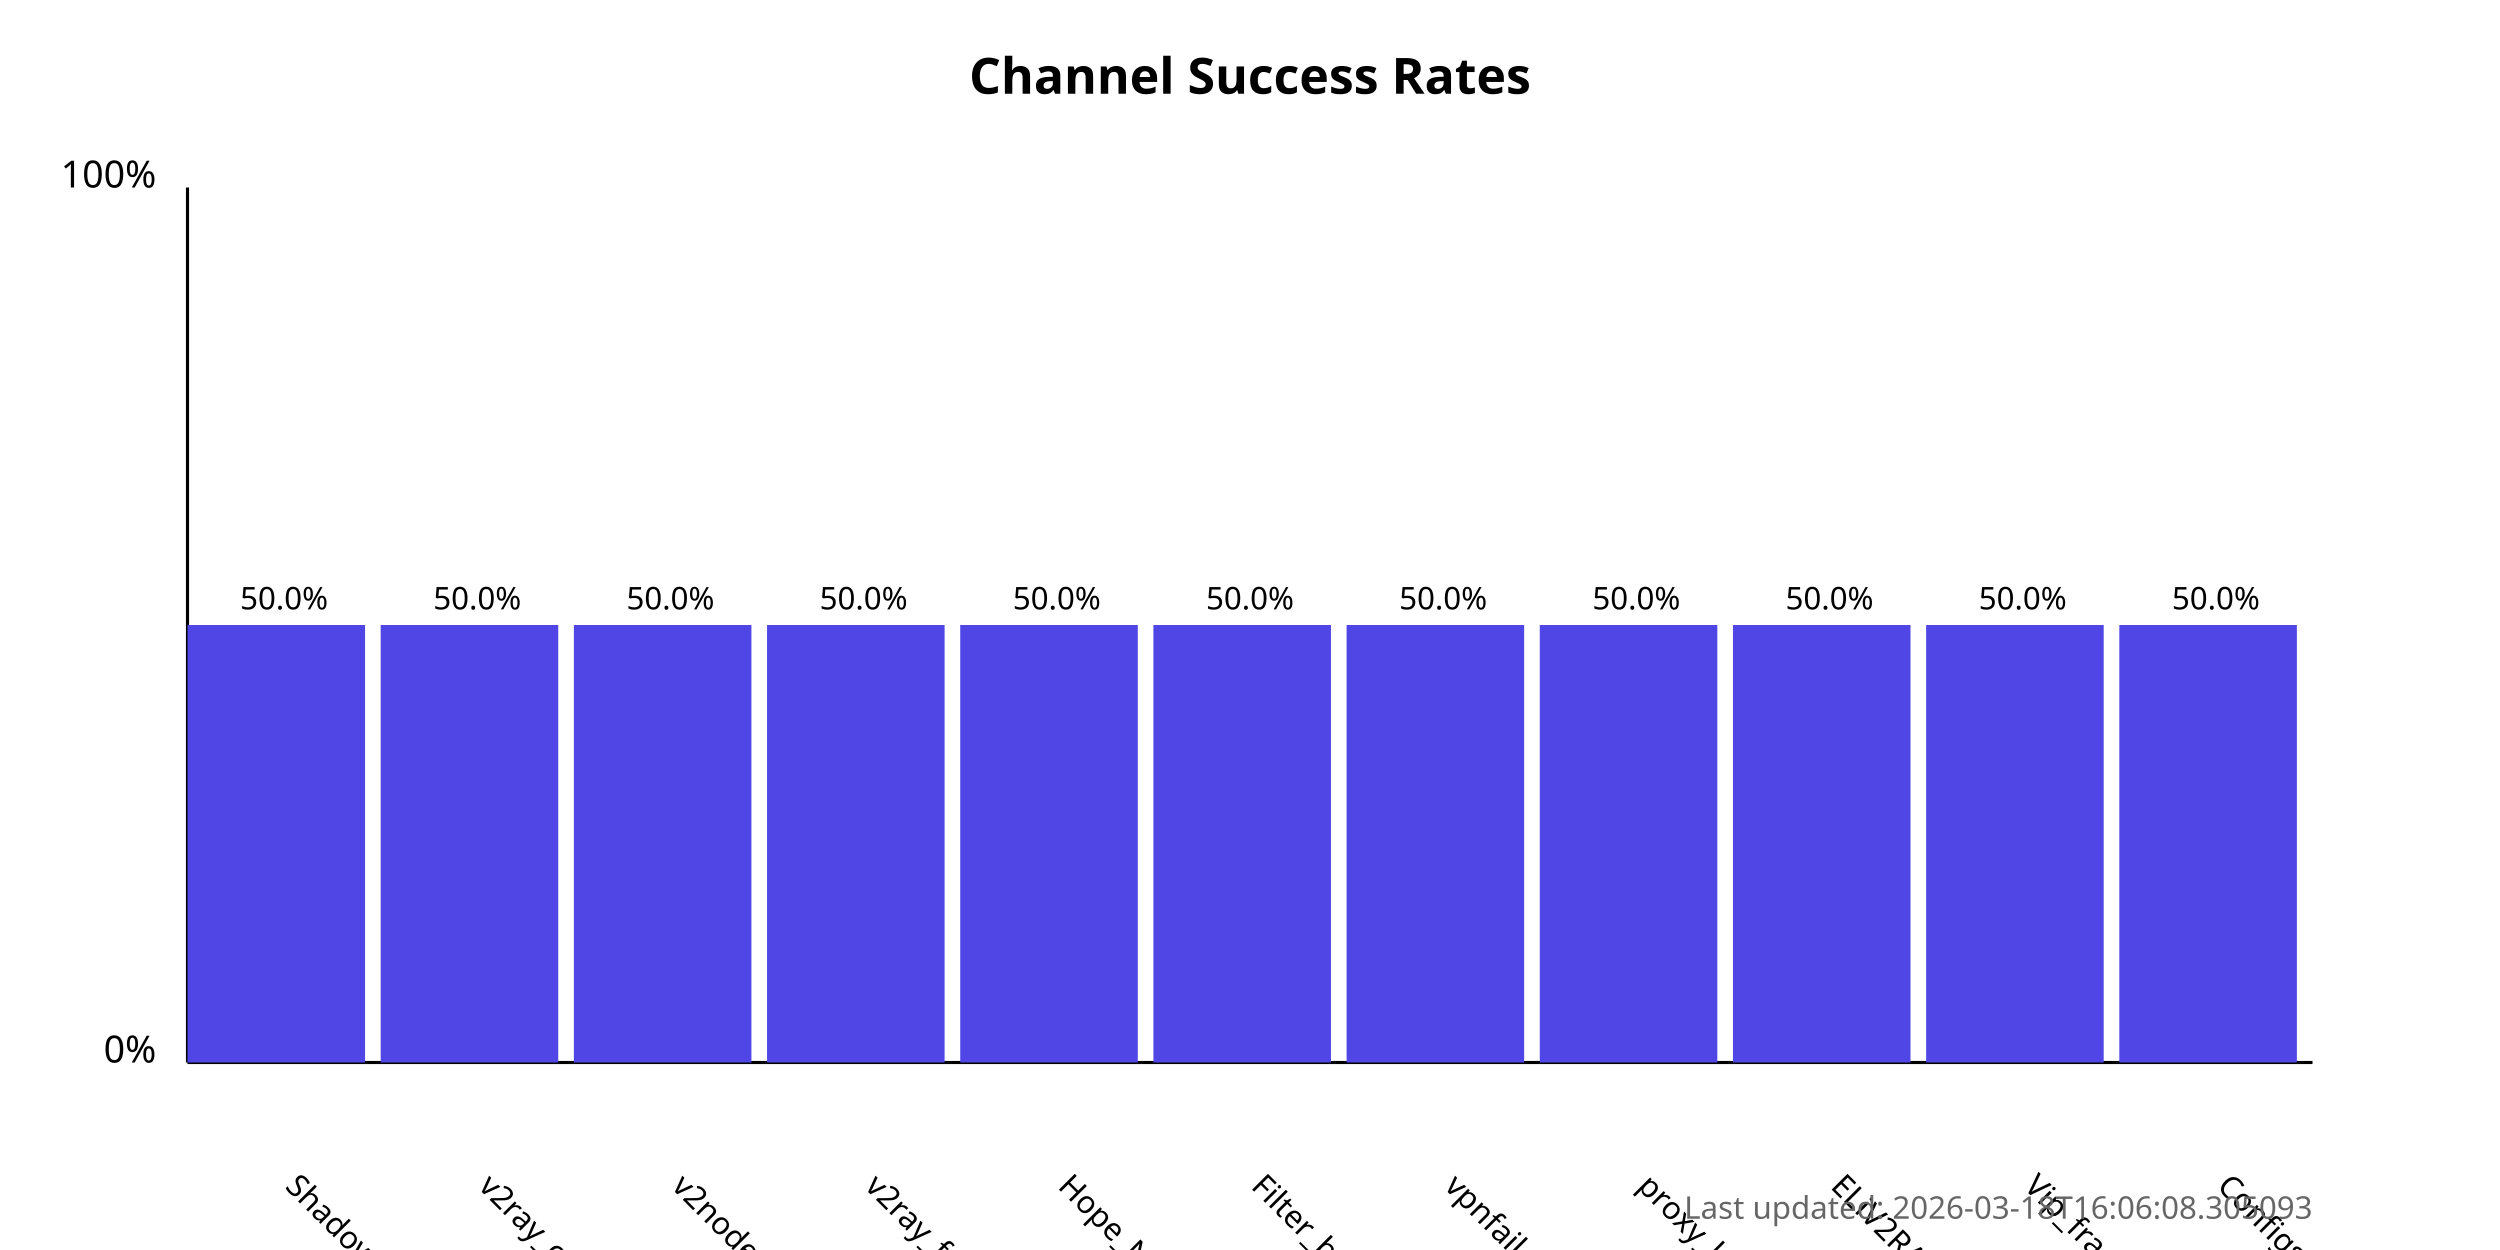
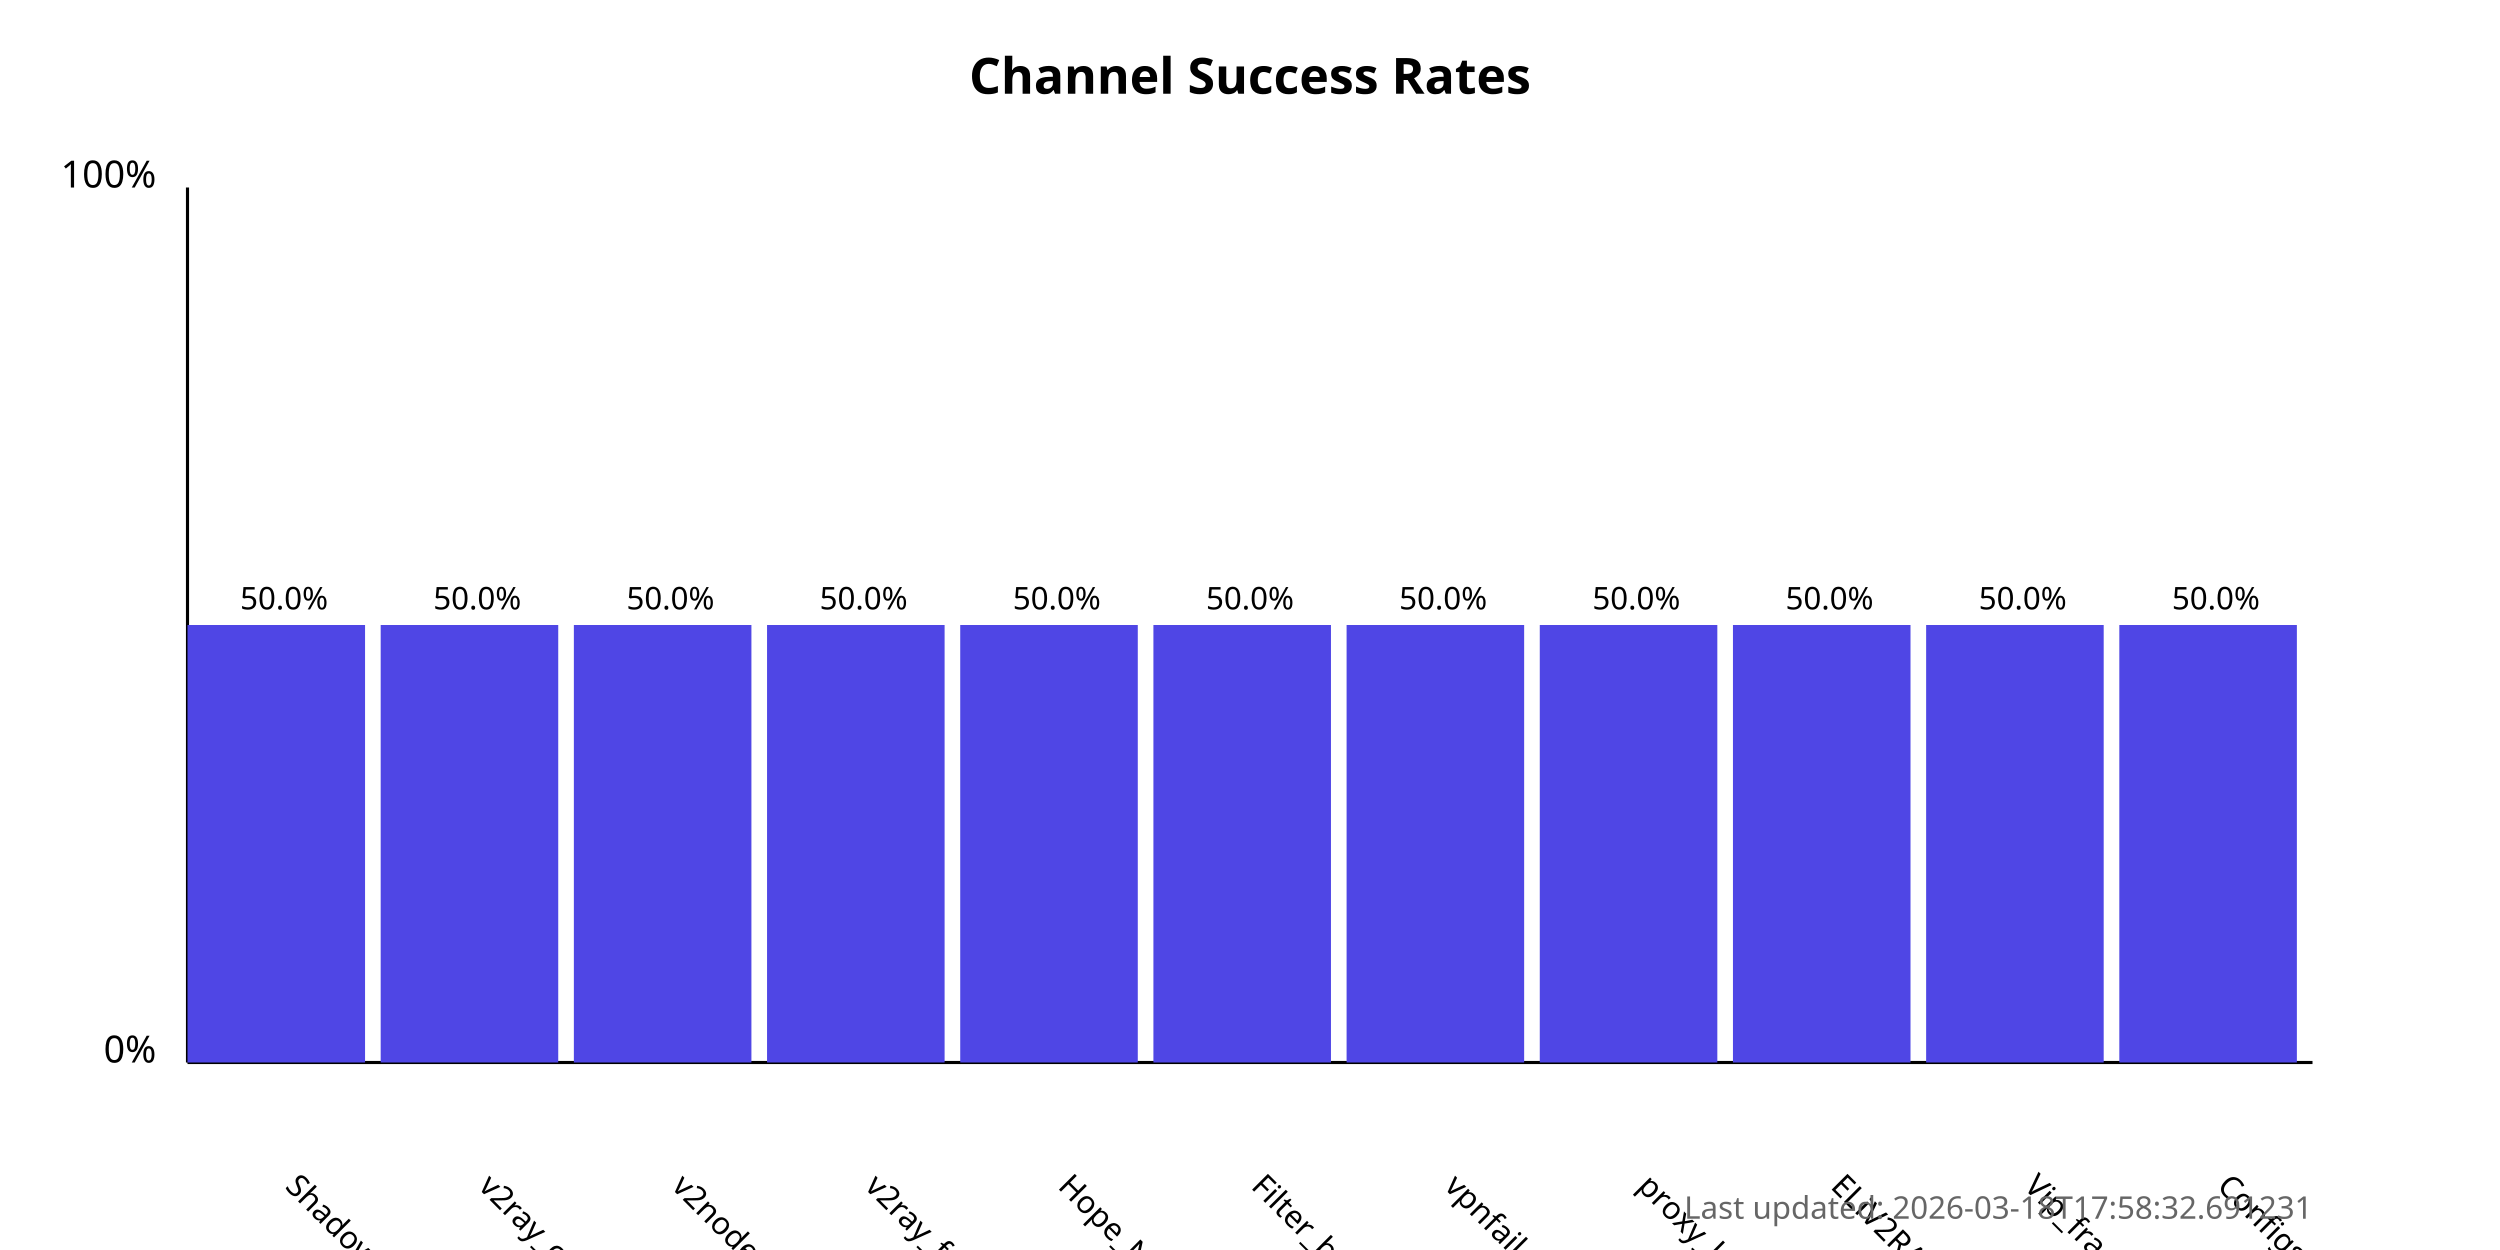
<svg xmlns="http://www.w3.org/2000/svg" width="800" height="400">
  <style>
            .chart-title { font: bold 16px sans-serif; }
            .axis-label { font: 12px sans-serif; }
            .tick-label { font: 10px sans-serif; }
            .bar { fill: #4f46e5; }
            .bar:hover { fill: #6366f1; }
            .timestamp { font: 10px sans-serif; fill: #666; }
        </style>
  <text x="400.0" y="30" text-anchor="middle" class="chart-title">
            Channel Success Rates
        </text>
  <line x1="60" y1="340" x2="60" y2="60" stroke="black" stroke-width="1" />
  <line x1="60" y1="340" x2="740" y2="340" stroke="black" stroke-width="1" />
  <text x="50" y="340" text-anchor="end" class="axis-label">0%</text>
  <text x="50" y="60" text-anchor="end" class="axis-label">100%</text>
  <g>
    <rect x="60" y="200.0" width="56.818" height="140.0" class="bar" />
    <text x="90.909" y="380" transform="rotate(45, 90.90909, 380)" text-anchor="start" class="tick-label">
                ShadowProxy66
            </text>
    <text x="90.909" y="195.0" text-anchor="middle" class="tick-label">
                50.0%
            </text>
  </g>
  <g>
    <rect x="121.818" y="200.0" width="56.818" height="140.0" class="bar" />
    <text x="152.727" y="380" transform="rotate(45, 152.7273, 380)" text-anchor="start" class="tick-label">
                v2ray_configs_pool
            </text>
    <text x="152.727" y="195.0" text-anchor="middle" class="tick-label">
                50.0%
            </text>
  </g>
  <g>
    <rect x="183.636" y="200.0" width="56.818" height="140.0" class="bar" />
    <text x="214.545" y="380" transform="rotate(45, 214.5455, 380)" text-anchor="start" class="tick-label">
                v2nodes
            </text>
    <text x="214.545" y="195.0" text-anchor="middle" class="tick-label">
                50.0%
            </text>
  </g>
  <g>
    <rect x="245.455" y="200.0" width="56.818" height="140.0" class="bar" />
    <text x="276.364" y="380" transform="rotate(45, 276.3636, 380)" text-anchor="start" class="tick-label">
                v2ray_free_conf
            </text>
    <text x="276.364" y="195.0" text-anchor="middle" class="tick-label">
                50.0%
            </text>
  </g>
  <g>
    <rect x="307.273" y="200.0" width="56.818" height="140.0" class="bar" />
    <text x="338.182" y="380" transform="rotate(45, 338.1818, 380)" text-anchor="start" class="tick-label">
                Hope_Net
            </text>
    <text x="338.182" y="195.0" text-anchor="middle" class="tick-label">
                50.0%
            </text>
  </g>
  <g>
    <rect x="369.091" y="200.0" width="56.818" height="140.0" class="bar" />
    <text x="400.0" y="380" transform="rotate(45, 400.0, 380)" text-anchor="start" class="tick-label">
                Filter_breaker
            </text>
    <text x="400.0" y="195.0" text-anchor="middle" class="tick-label">
                50.0%
            </text>
  </g>
  <g>
    <rect x="430.909" y="200.0" width="56.818" height="140.0" class="bar" />
    <text x="461.818" y="380" transform="rotate(45, 461.8182, 380)" text-anchor="start" class="tick-label">
                vpnfail_vless
            </text>
    <text x="461.818" y="195.0" text-anchor="middle" class="tick-label">
                50.0%
            </text>
  </g>
  <g>
    <rect x="492.727" y="200.0" width="56.818" height="140.0" class="bar" />
    <text x="523.636" y="380" transform="rotate(45, 523.6364, 380)" text-anchor="start" class="tick-label">
                proxy_kafee
            </text>
    <text x="523.636" y="195.0" text-anchor="middle" class="tick-label">
                50.0%
            </text>
  </g>
  <g>
    <rect x="554.545" y="200.0" width="56.818" height="140.0" class="bar" />
    <text x="585.455" y="380" transform="rotate(45, 585.4545, 380)" text-anchor="start" class="tick-label">
                ELiV2RAY
            </text>
    <text x="585.455" y="195.0" text-anchor="middle" class="tick-label">
                50.0%
            </text>
  </g>
  <g>
    <rect x="616.364" y="200.0" width="56.818" height="140.0" class="bar" />
    <text x="647.273" y="380" transform="rotate(45, 647.2727, 380)" text-anchor="start" class="tick-label">
                Vip_fragment_v2ray
            </text>
    <text x="647.273" y="195.0" text-anchor="middle" class="tick-label">
                50.0%
            </text>
  </g>
  <g>
    <rect x="678.182" y="200.0" width="56.818" height="140.0" class="bar" />
    <text x="709.091" y="380" transform="rotate(45, 709.0909, 380)" text-anchor="start" class="tick-label">
                ConfigsHubPlus
            </text>
    <text x="709.091" y="195.0" text-anchor="middle" class="tick-label">
                50.0%
            </text>
  </g>
  <text x="740" y="390" text-anchor="end" class="timestamp">
-             Last updated: 2026-03-18T16:06:08.305093
+             Last updated: 2026-03-18T17:58:32.691231
        </text>
</svg>
